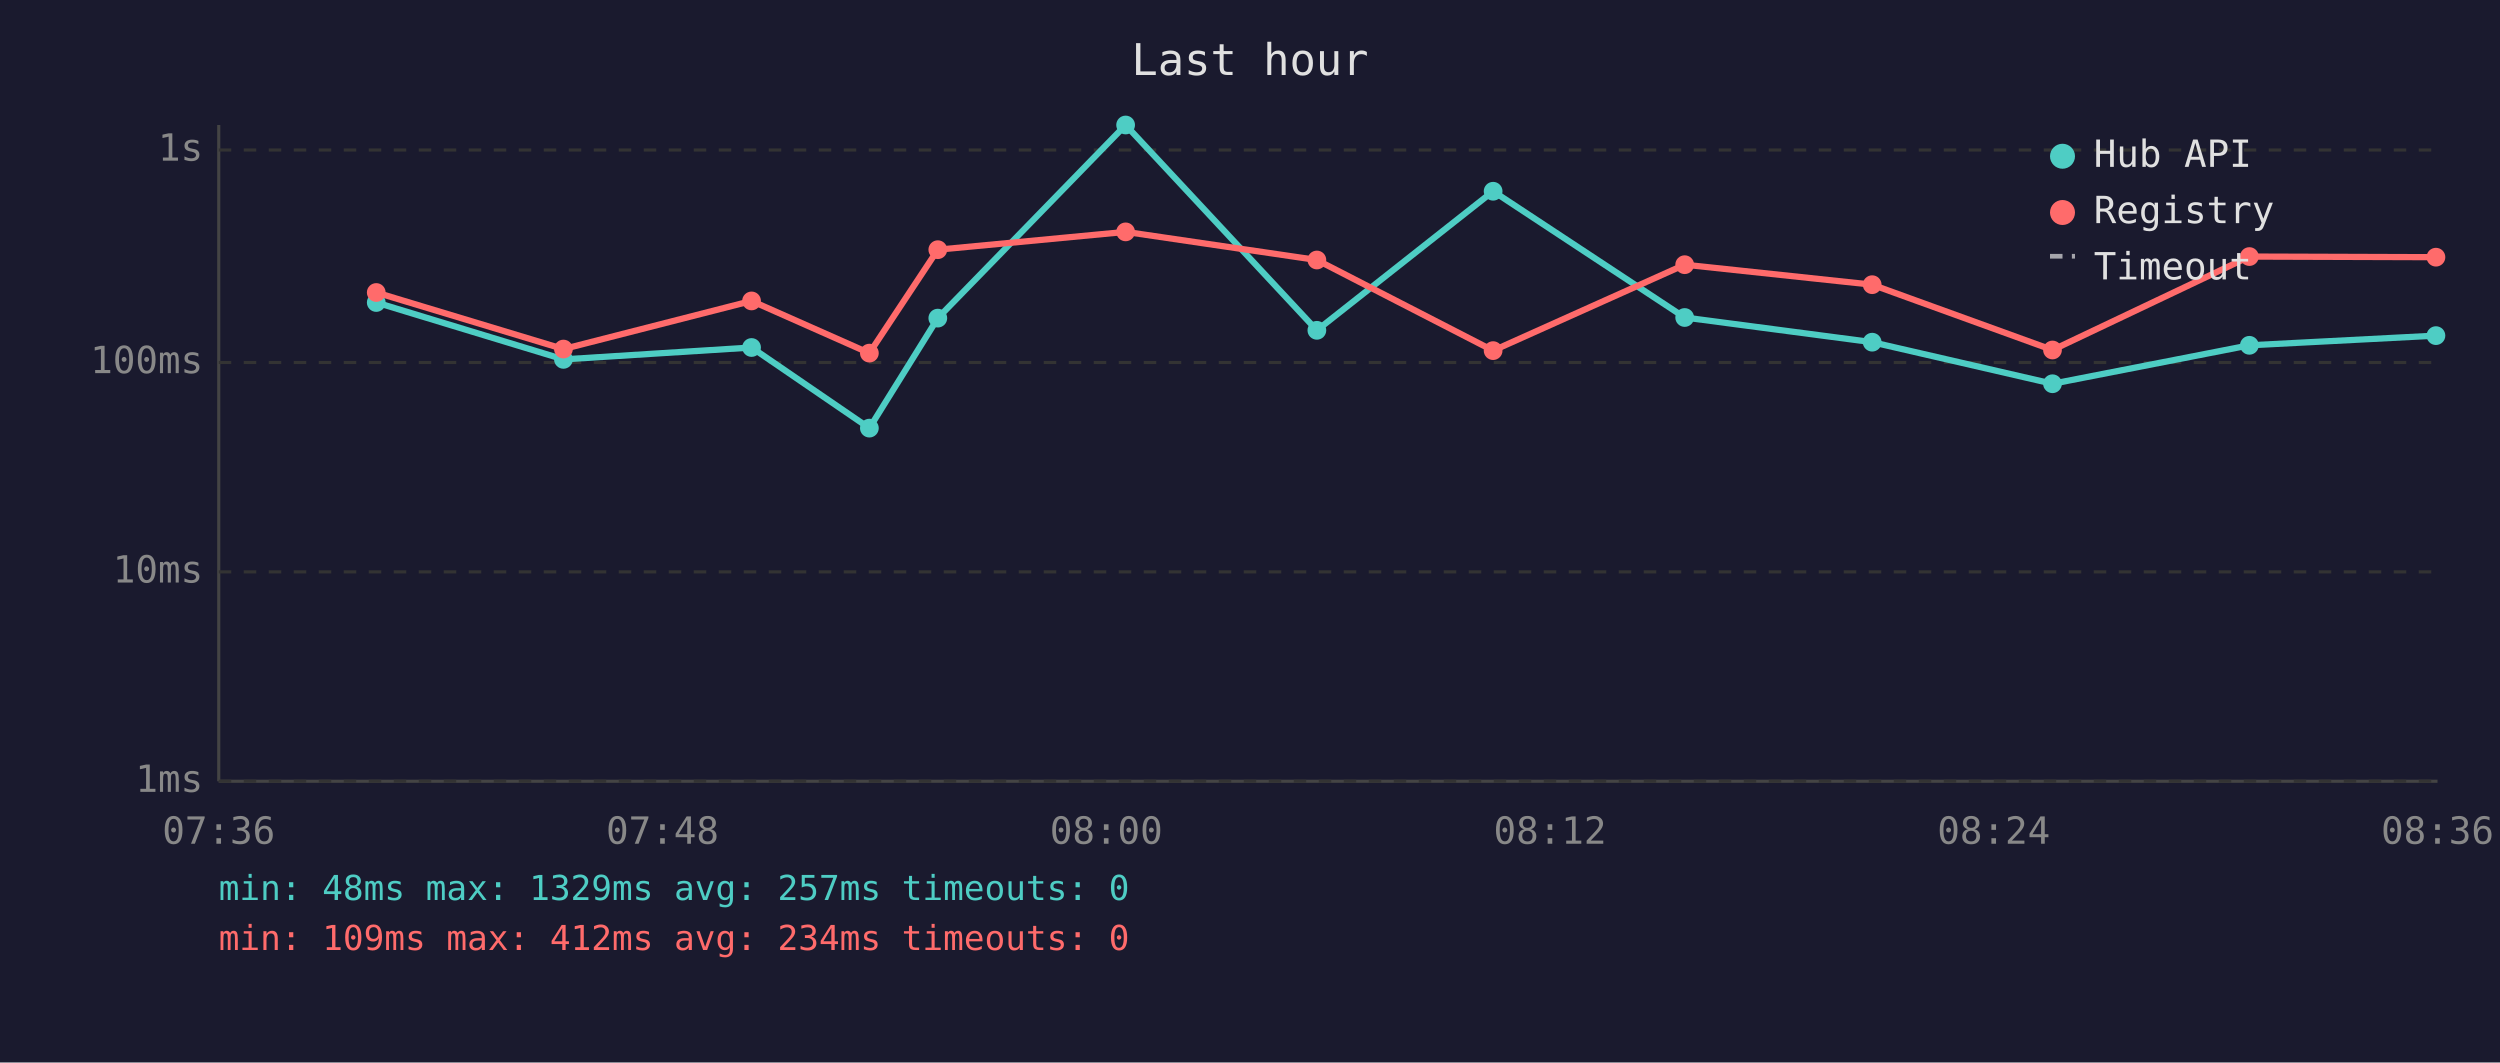
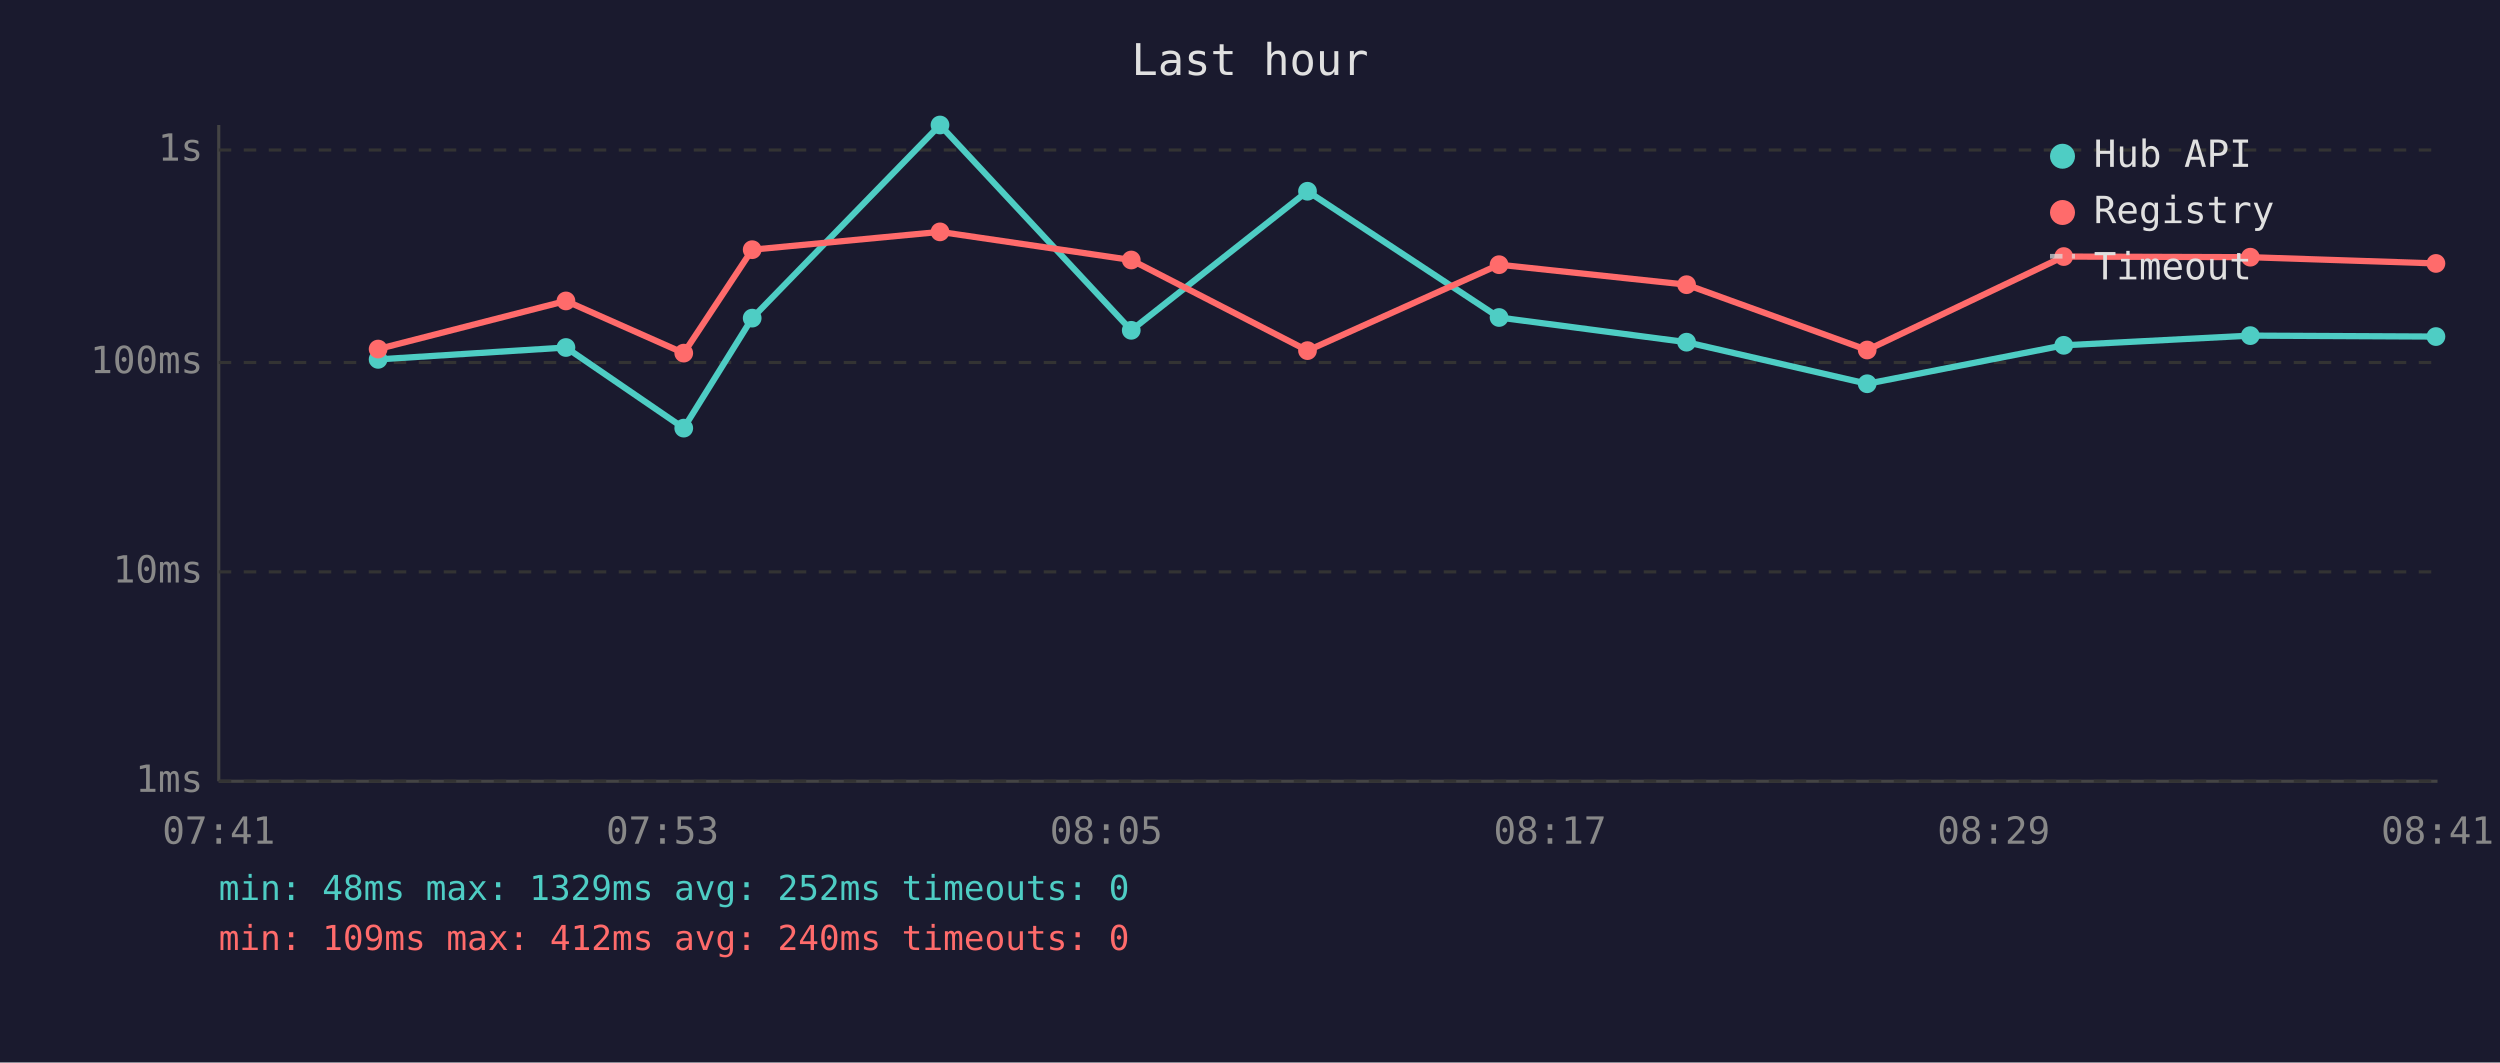
<svg xmlns="http://www.w3.org/2000/svg" viewBox="0 0 800 340" font-family="monospace" font-size="12">
  <rect width="800" height="340" fill="#1a1a2e" />
  <text x="400" y="24" fill="#e0e0e0" font-size="14" text-anchor="middle">Last hour</text>
  <line x1="70" y1="40" x2="70" y2="250" stroke="#444" stroke-width="1" />
  <line x1="70" y1="250" x2="780" y2="250" stroke="#444" stroke-width="1" />
  <line x1="70" y1="250" x2="780" y2="250" stroke="#333" stroke-width="1" stroke-dasharray="4" />
  <text x="65" y="250" fill="#888" text-anchor="end" dominant-baseline="middle">1ms</text>
  <line x1="70" y1="183" x2="780" y2="183" stroke="#333" stroke-width="1" stroke-dasharray="4" />
  <text x="65" y="183" fill="#888" text-anchor="end" dominant-baseline="middle">10ms</text>
  <line x1="70" y1="116" x2="780" y2="116" stroke="#333" stroke-width="1" stroke-dasharray="4" />
  <text x="65" y="116" fill="#888" text-anchor="end" dominant-baseline="middle">100ms</text>
  <line x1="70" y1="48" x2="780" y2="48" stroke="#333" stroke-width="1" stroke-dasharray="4" />
  <text x="65" y="48" fill="#888" text-anchor="end" dominant-baseline="middle">1s</text>
-   <text x="70" y="270" fill="#888" text-anchor="middle">07:36</text>
-   <text x="212" y="270" fill="#888" text-anchor="middle">07:48</text>
-   <text x="354" y="270" fill="#888" text-anchor="middle">08:00</text>
-   <text x="496" y="270" fill="#888" text-anchor="middle">08:12</text>
-   <text x="638" y="270" fill="#888" text-anchor="middle">08:24</text>
-   <text x="780" y="270" fill="#888" text-anchor="middle">08:36</text>
-   <polyline points="120.4,96.8 180.3,115.0 240.5,111.2 278.2,137.0 300.1,101.8 360.2,40.0 421.4,105.7 477.8,61.2 539.1,101.6 599.1,109.5 656.8,122.8 719.8,110.5 779.5,107.4" fill="none" stroke="#4ecdc4" stroke-width="2" opacity="1" />
-   <circle cx="120.4" cy="96.8" r="3" fill="#4ecdc4" />
-   <circle cx="180.3" cy="115.0" r="3" fill="#4ecdc4" />
-   <circle cx="240.5" cy="111.2" r="3" fill="#4ecdc4" />
-   <circle cx="278.2" cy="137.0" r="3" fill="#4ecdc4" />
-   <circle cx="300.1" cy="101.8" r="3" fill="#4ecdc4" />
-   <circle cx="360.2" cy="40.0" r="3" fill="#4ecdc4" />
-   <circle cx="421.4" cy="105.7" r="3" fill="#4ecdc4" />
-   <circle cx="477.8" cy="61.2" r="3" fill="#4ecdc4" />
-   <circle cx="539.1" cy="101.6" r="3" fill="#4ecdc4" />
-   <circle cx="599.1" cy="109.5" r="3" fill="#4ecdc4" />
-   <circle cx="656.8" cy="122.8" r="3" fill="#4ecdc4" />
-   <circle cx="719.8" cy="110.5" r="3" fill="#4ecdc4" />
-   <circle cx="779.5" cy="107.4" r="3" fill="#4ecdc4" />
-   <polyline points="120.4,93.6 180.3,111.7 240.5,96.3 278.2,113.0 300.1,79.9 360.2,74.2 421.4,83.2 477.8,112.2 539.1,84.7 599.1,91.1 656.8,112.0 719.8,82.1 779.5,82.3" fill="none" stroke="#ff6b6b" stroke-width="2" opacity="1" />
-   <circle cx="120.4" cy="93.6" r="3" fill="#ff6b6b" />
-   <circle cx="180.3" cy="111.7" r="3" fill="#ff6b6b" />
-   <circle cx="240.5" cy="96.3" r="3" fill="#ff6b6b" />
-   <circle cx="278.2" cy="113.0" r="3" fill="#ff6b6b" />
-   <circle cx="300.1" cy="79.9" r="3" fill="#ff6b6b" />
-   <circle cx="360.2" cy="74.2" r="3" fill="#ff6b6b" />
-   <circle cx="421.4" cy="83.2" r="3" fill="#ff6b6b" />
-   <circle cx="477.8" cy="112.2" r="3" fill="#ff6b6b" />
-   <circle cx="539.1" cy="84.7" r="3" fill="#ff6b6b" />
-   <circle cx="599.1" cy="91.1" r="3" fill="#ff6b6b" />
-   <circle cx="656.8" cy="112.0" r="3" fill="#ff6b6b" />
-   <circle cx="719.8" cy="82.1" r="3" fill="#ff6b6b" />
-   <circle cx="779.5" cy="82.3" r="3" fill="#ff6b6b" />
+   <text x="70" y="270" fill="#888" text-anchor="middle">07:41</text>
+   <text x="212" y="270" fill="#888" text-anchor="middle">07:53</text>
+   <text x="354" y="270" fill="#888" text-anchor="middle">08:05</text>
+   <text x="496" y="270" fill="#888" text-anchor="middle">08:17</text>
+   <text x="638" y="270" fill="#888" text-anchor="middle">08:29</text>
+   <text x="780" y="270" fill="#888" text-anchor="middle">08:41</text>
+   <polyline points="121.0,115.0 181.1,111.2 218.8,137.0 240.7,101.8 300.8,40.0 362.0,105.7 418.4,61.2 479.7,101.6 539.7,109.5 597.5,122.8 660.4,110.5 720.1,107.4 779.5,107.7" fill="none" stroke="#4ecdc4" stroke-width="2" opacity="1" />
+   <circle cx="121.0" cy="115.0" r="3" fill="#4ecdc4" />
+   <circle cx="181.1" cy="111.2" r="3" fill="#4ecdc4" />
+   <circle cx="218.8" cy="137.0" r="3" fill="#4ecdc4" />
+   <circle cx="240.7" cy="101.8" r="3" fill="#4ecdc4" />
+   <circle cx="300.8" cy="40.0" r="3" fill="#4ecdc4" />
+   <circle cx="362.0" cy="105.7" r="3" fill="#4ecdc4" />
+   <circle cx="418.4" cy="61.2" r="3" fill="#4ecdc4" />
+   <circle cx="479.7" cy="101.6" r="3" fill="#4ecdc4" />
+   <circle cx="539.7" cy="109.5" r="3" fill="#4ecdc4" />
+   <circle cx="597.5" cy="122.8" r="3" fill="#4ecdc4" />
+   <circle cx="660.4" cy="110.5" r="3" fill="#4ecdc4" />
+   <circle cx="720.1" cy="107.4" r="3" fill="#4ecdc4" />
+   <circle cx="779.5" cy="107.7" r="3" fill="#4ecdc4" />
+   <polyline points="121.0,111.7 181.1,96.3 218.8,113.0 240.7,79.9 300.8,74.2 362.0,83.2 418.4,112.2 479.7,84.7 539.7,91.1 597.5,112.0 660.4,82.1 720.1,82.3 779.5,84.3" fill="none" stroke="#ff6b6b" stroke-width="2" opacity="1" />
+   <circle cx="121.0" cy="111.7" r="3" fill="#ff6b6b" />
+   <circle cx="181.1" cy="96.3" r="3" fill="#ff6b6b" />
+   <circle cx="218.8" cy="113.0" r="3" fill="#ff6b6b" />
+   <circle cx="240.7" cy="79.9" r="3" fill="#ff6b6b" />
+   <circle cx="300.8" cy="74.2" r="3" fill="#ff6b6b" />
+   <circle cx="362.0" cy="83.2" r="3" fill="#ff6b6b" />
+   <circle cx="418.4" cy="112.2" r="3" fill="#ff6b6b" />
+   <circle cx="479.7" cy="84.7" r="3" fill="#ff6b6b" />
+   <circle cx="539.7" cy="91.1" r="3" fill="#ff6b6b" />
+   <circle cx="597.5" cy="112.0" r="3" fill="#ff6b6b" />
+   <circle cx="660.4" cy="82.1" r="3" fill="#ff6b6b" />
+   <circle cx="720.1" cy="82.3" r="3" fill="#ff6b6b" />
+   <circle cx="779.5" cy="84.3" r="3" fill="#ff6b6b" />
  <circle cx="660" cy="50" r="4" fill="#4ecdc4" />
  <text x="670" y="50" fill="#e0e0e0" dominant-baseline="middle">Hub API</text>
  <circle cx="660" cy="68" r="4" fill="#ff6b6b" />
  <text x="670" y="68" fill="#e0e0e0" dominant-baseline="middle">Registry</text>
  <line x1="656" y1="82" x2="664" y2="82" stroke="#e0e0e0" stroke-width="1.5" stroke-dasharray="4,3" opacity="0.7" />
  <text x="670" y="86" fill="#e0e0e0" dominant-baseline="middle">Timeout</text>
-   <text x="70" y="288" fill="#4ecdc4" font-size="11">min: 48ms  max: 1329ms  avg: 257ms  timeouts: 0</text>
-   <text x="70" y="304" fill="#ff6b6b" font-size="11">min: 109ms  max: 412ms  avg: 234ms  timeouts: 0</text>
+   <text x="70" y="288" fill="#4ecdc4" font-size="11">min: 48ms  max: 1329ms  avg: 252ms  timeouts: 0</text>
+   <text x="70" y="304" fill="#ff6b6b" font-size="11">min: 109ms  max: 412ms  avg: 240ms  timeouts: 0</text>
</svg>
